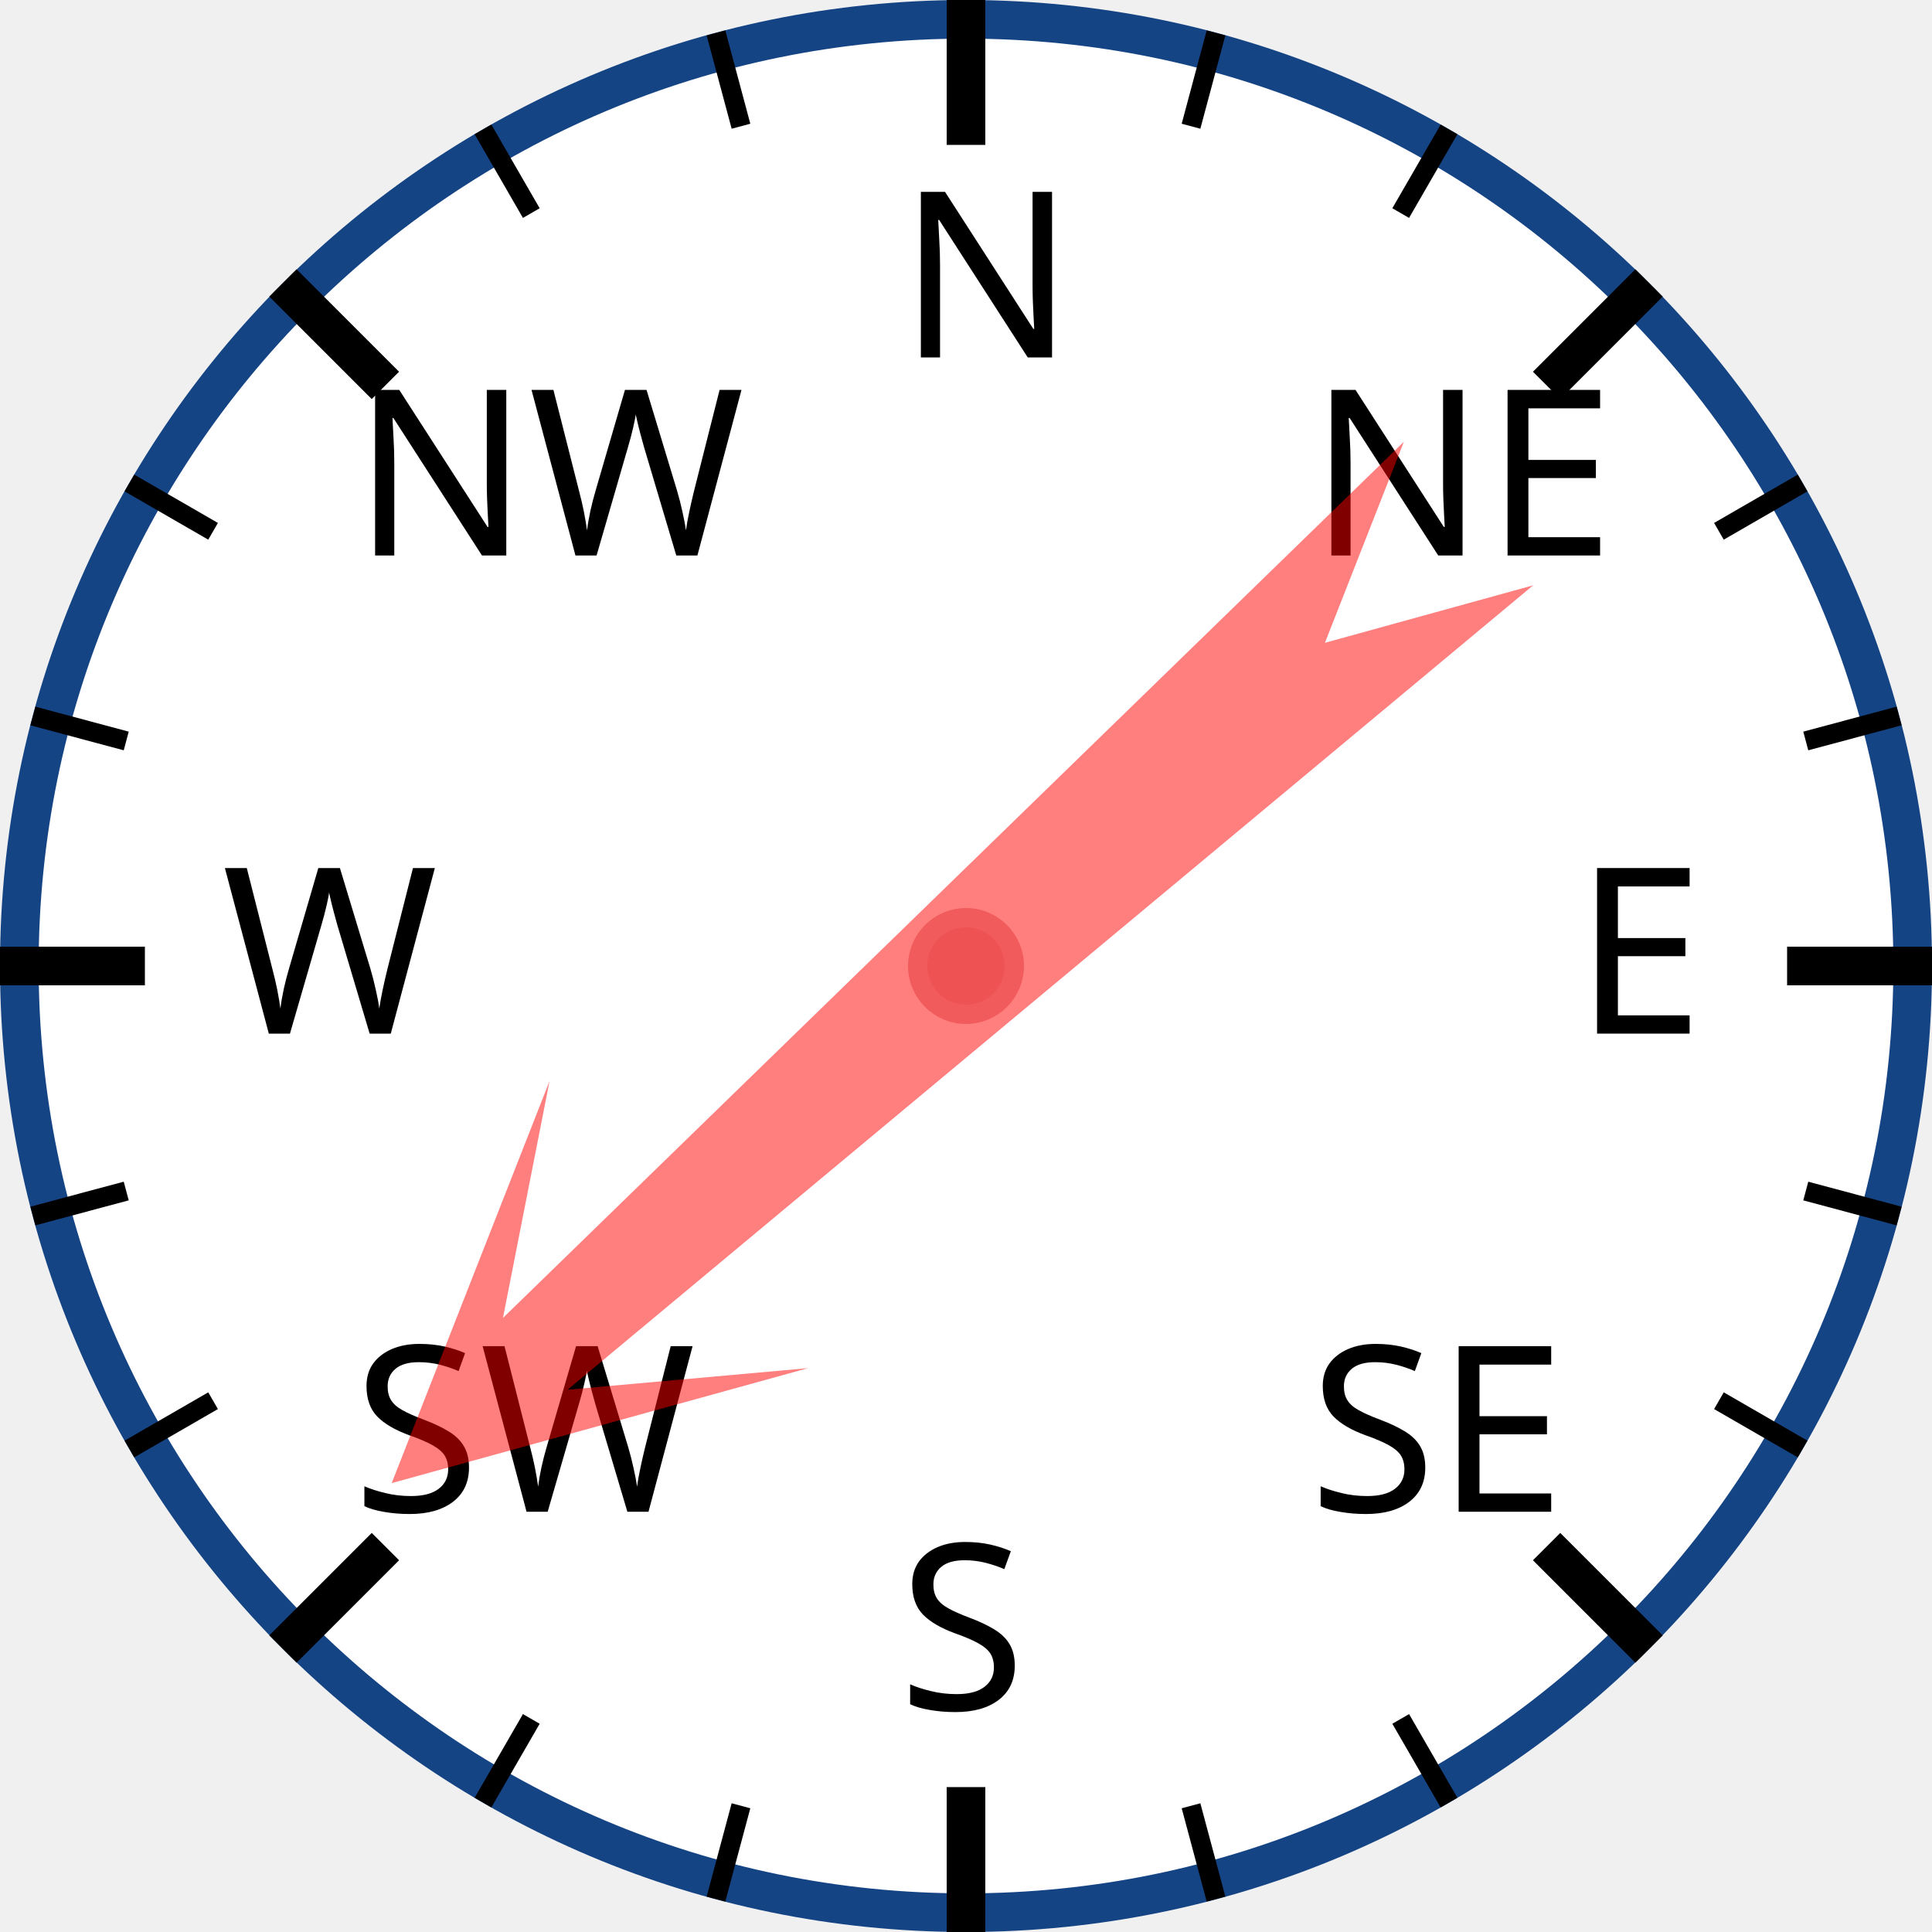
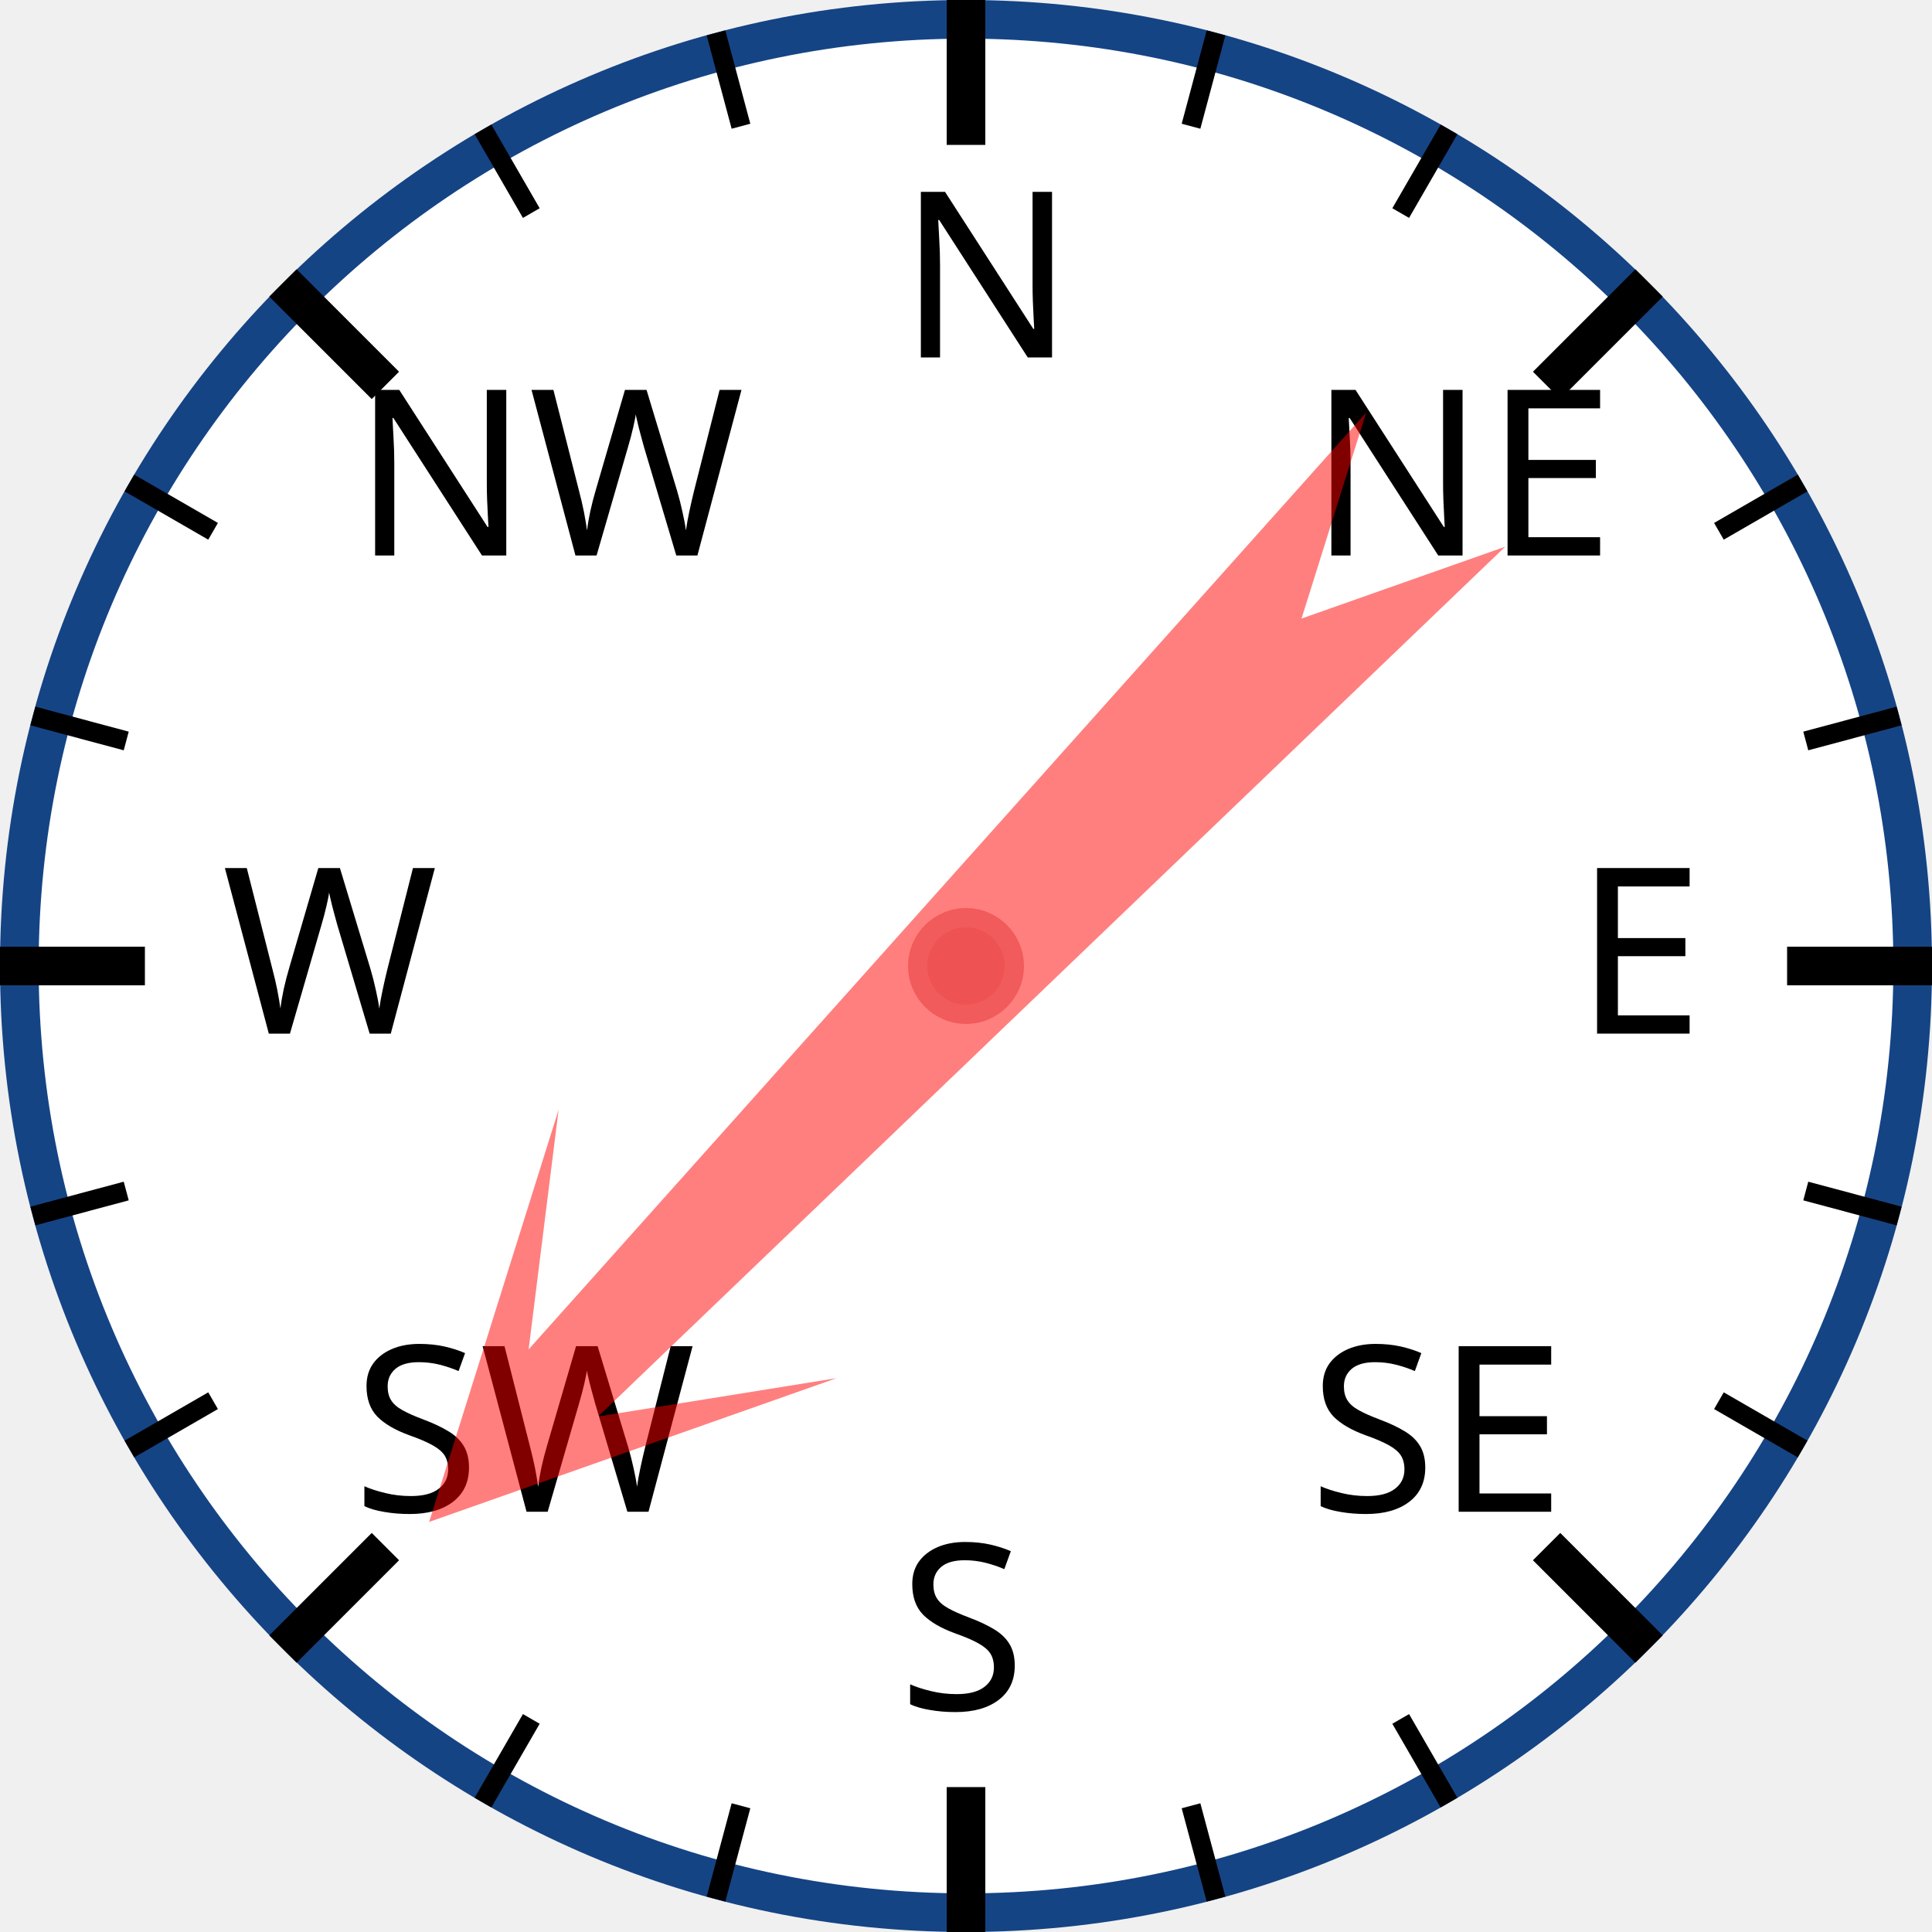
<svg xmlns="http://www.w3.org/2000/svg" width="120px" height="120px" viewBox="0 0 200 200">
  <circle cx="100" cy="100" r="98" style="fill: white; stroke: #154485; stroke-width: 4;" />
  <text x="93.0" y="37.0" style="font-family: sans-serif; font-size: 18pt;">N</text>
  <line x1="100.0" y1="0.0" x2="100.0" y2="15.0" style="stroke: black; stroke-width: 4;" />
  <line x1="74.118" y1="3.407" x2="76.706" y2="13.067" style="stroke: black; stroke-width: 2;" />
  <line x1="50" y1="13.397" x2="55" y2="22.058" style="stroke: black; stroke-width: 2;" />
  <text x="36.503" y="57.503" style="font-family: sans-serif; font-size: 18pt;">NW</text>
  <line x1="29.289" y1="29.289" x2="39.896" y2="39.896" style="stroke: black; stroke-width: 4;" />
  <line x1="13.397" y1="50" x2="22.058" y2="55" style="stroke: black; stroke-width: 2;" />
  <line x1="3.407" y1="74.118" x2="13.067" y2="76.706" style="stroke: black; stroke-width: 2;" />
  <text x="23.0" y="107.0" style="font-family: sans-serif; font-size: 18pt;">W</text>
  <line x1="0.0" y1="100.0" x2="15.0" y2="100.0" style="stroke: black; stroke-width: 4;" />
  <line x1="3.407" y1="125.882" x2="13.067" y2="123.294" style="stroke: black; stroke-width: 2;" />
  <line x1="13.397" y1="150" x2="22.058" y2="145" style="stroke: black; stroke-width: 2;" />
  <text x="36.503" y="156.497" style="font-family: sans-serif; font-size: 18pt;">SW</text>
  <line x1="29.289" y1="170.711" x2="39.896" y2="160.104" style="stroke: black; stroke-width: 4;" />
  <line x1="50" y1="186.603" x2="55" y2="177.942" style="stroke: black; stroke-width: 2;" />
  <line x1="74.118" y1="196.593" x2="76.706" y2="186.933" style="stroke: black; stroke-width: 2;" />
  <text x="93" y="177.0" style="font-family: sans-serif; font-size: 18pt;">S</text>
  <line x1="100" y1="200.0" x2="100" y2="185.0" style="stroke: black; stroke-width: 4;" />
  <line x1="125.882" y1="196.593" x2="123.294" y2="186.933" style="stroke: black; stroke-width: 2;" />
  <line x1="150.0" y1="186.603" x2="145.0" y2="177.942" style="stroke: black; stroke-width: 2;" />
  <text x="135.497" y="156.497" style="font-family: sans-serif; font-size: 18pt;">SE</text>
  <line x1="170.711" y1="170.711" x2="160.104" y2="160.104" style="stroke: black; stroke-width: 4;" />
  <line x1="186.603" y1="150" x2="177.942" y2="145" style="stroke: black; stroke-width: 2;" />
  <line x1="196.593" y1="125.882" x2="186.933" y2="123.294" style="stroke: black; stroke-width: 2;" />
  <text x="163.0" y="107" style="font-family: sans-serif; font-size: 18pt;">E</text>
  <line x1="200.0" y1="100" x2="185.0" y2="100" style="stroke: black; stroke-width: 4;" />
  <line x1="196.593" y1="74.118" x2="186.933" y2="76.706" style="stroke: black; stroke-width: 2;" />
  <line x1="186.603" y1="50" x2="177.942" y2="55" style="stroke: black; stroke-width: 2;" />
  <text x="135.497" y="57.503" style="font-family: sans-serif; font-size: 18pt;">NE</text>
  <line x1="170.711" y1="29.289" x2="160.104" y2="39.896" style="stroke: black; stroke-width: 4;" />
  <line x1="150" y1="13.397" x2="145" y2="22.058" style="stroke: black; stroke-width: 2;" />
  <line x1="125.882" y1="3.407" x2="123.294" y2="13.067" style="stroke: black; stroke-width: 2;" />
-   <polygon points="100 20 120 60 105 40 110 170 100 150 90 170 95 40 80 60" style="fill: red; fill-opacity: 0.5;" transform="rotate(228,100,100)" />
+   <polygon points="100 20 120 60 105 40 110 170 100 150 90 170 95 40 80 60" style="fill: red; fill-opacity: 0.5;" transform="rotate(224,100,100)" />
  <circle cx="100" cy="100" r="5" style="fill: #EE5252; stroke: #F25B5B; stroke-width: 2;" />
</svg>
